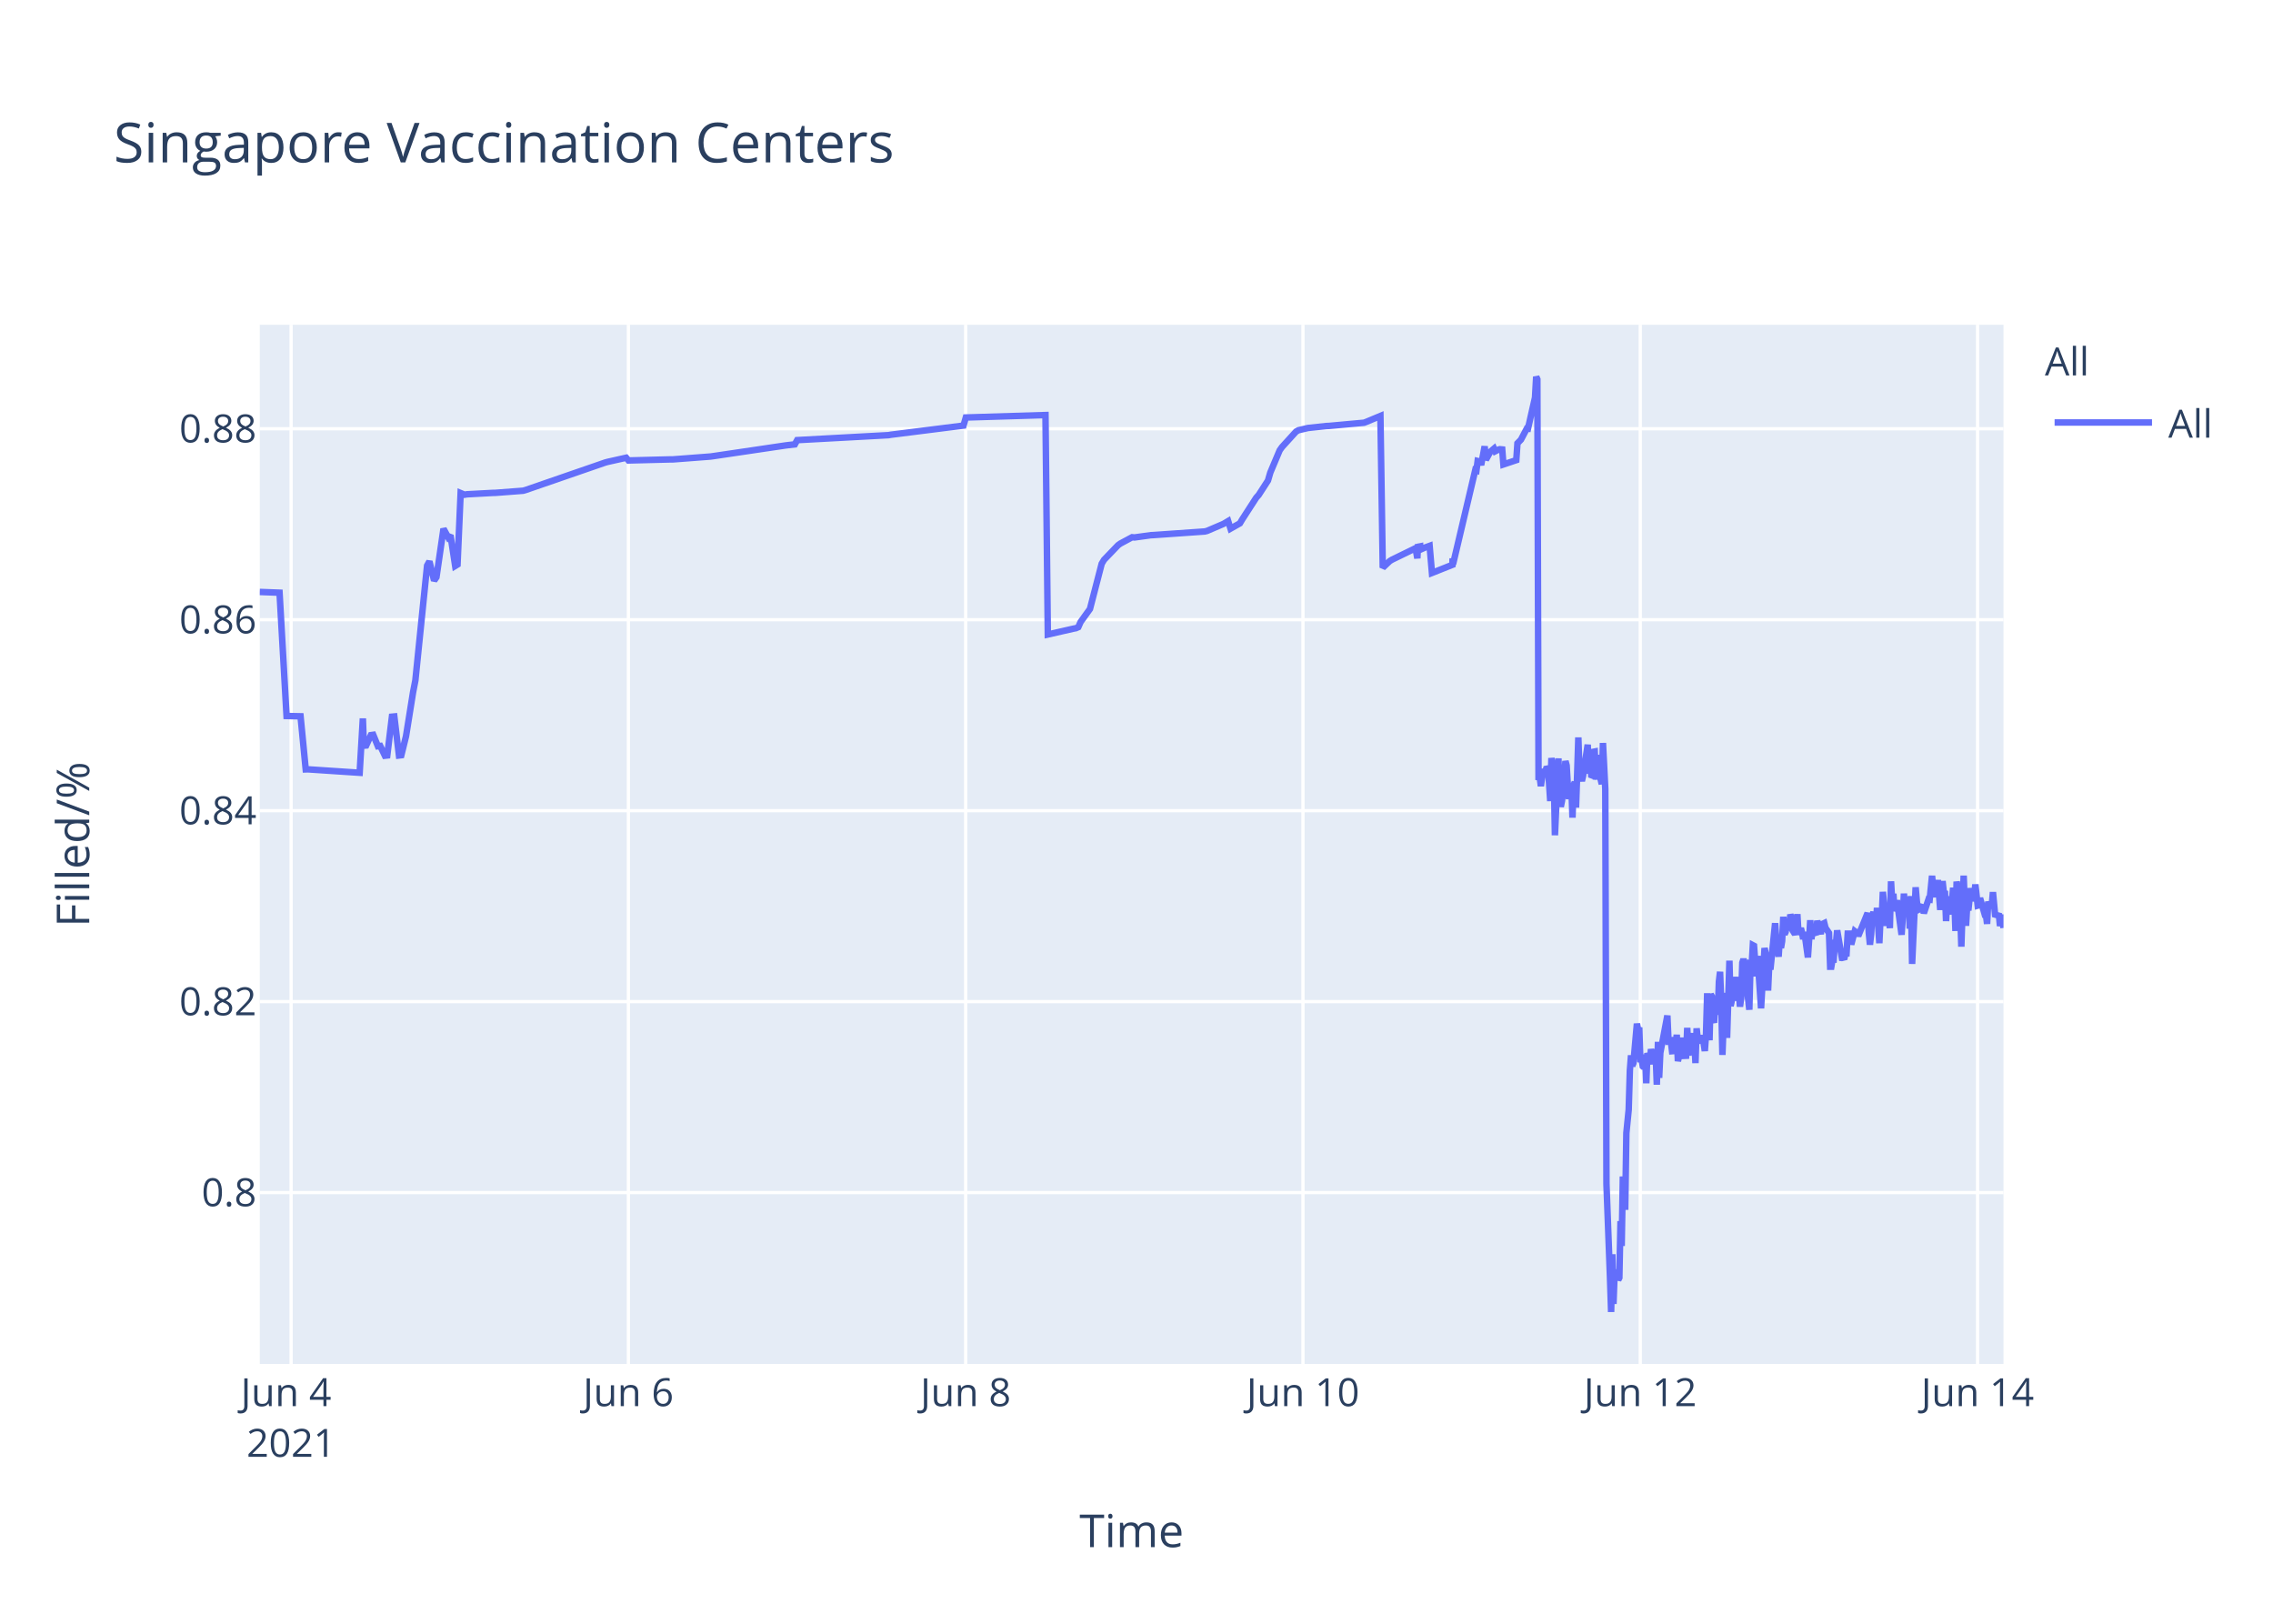
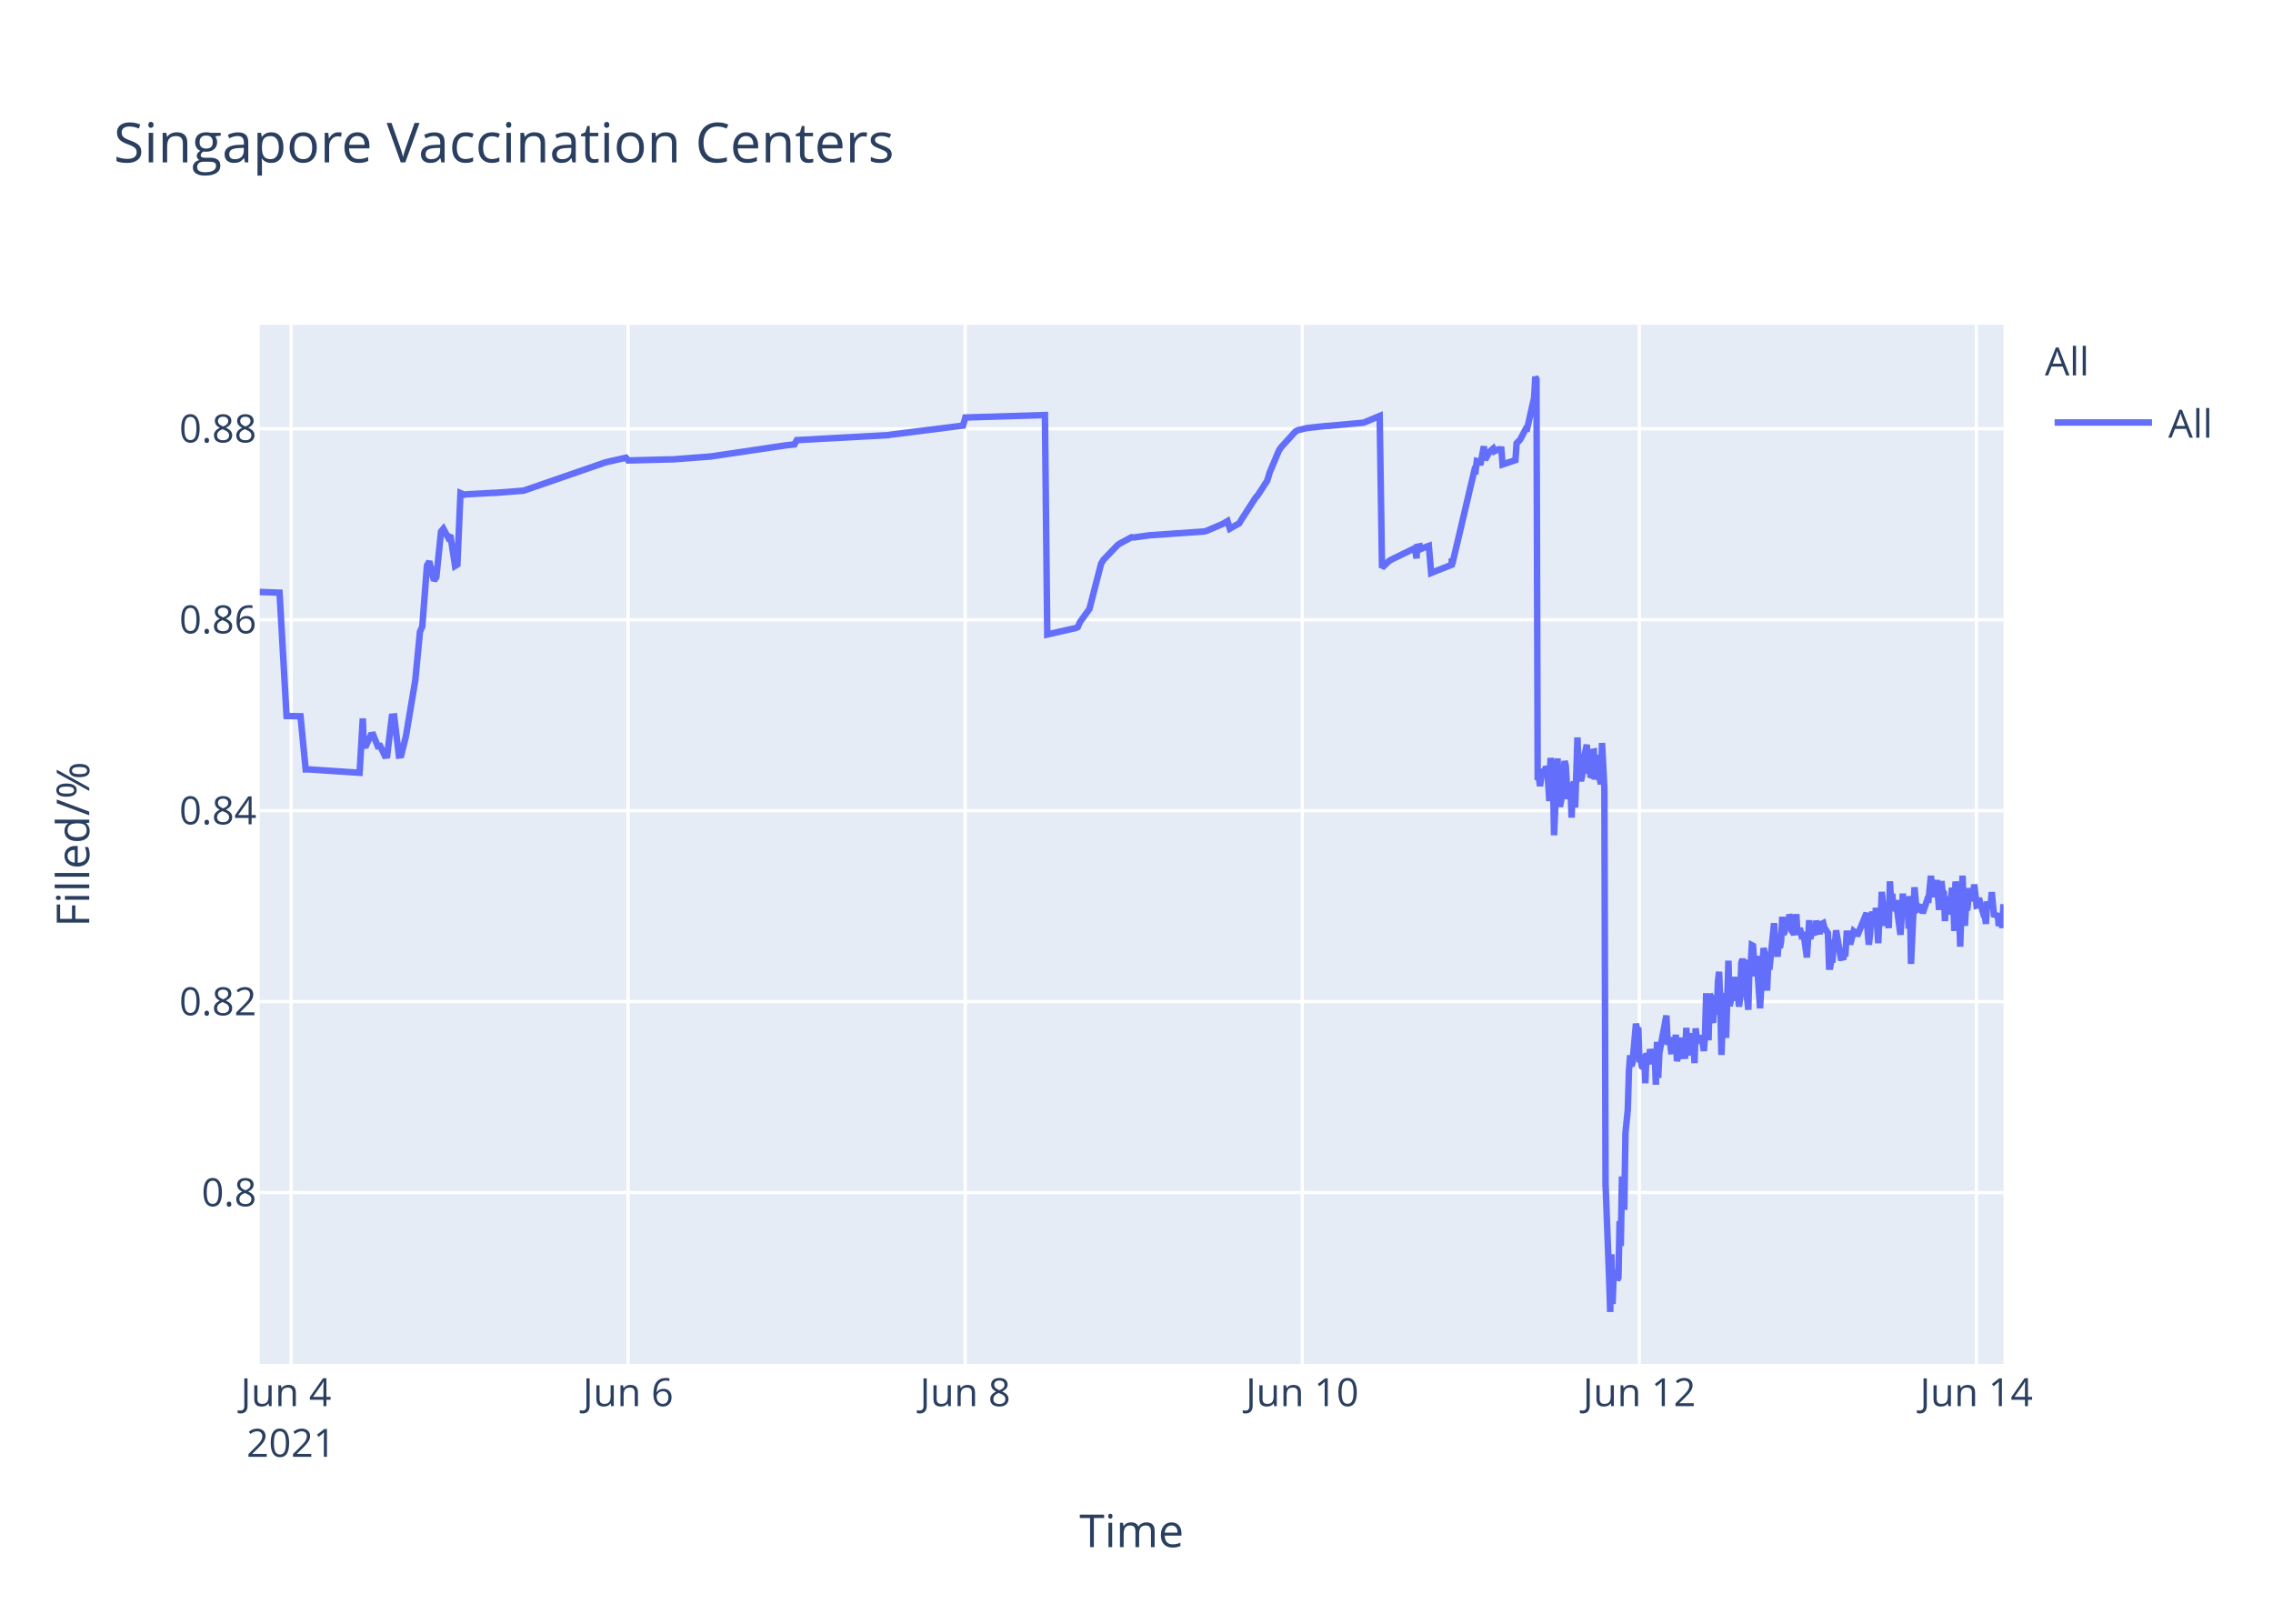
<svg xmlns="http://www.w3.org/2000/svg" class="main-svg" width="700" height="500" style="" viewBox="0 0 700 500">
  <rect x="0" y="0" width="700" height="500" style="fill: rgb(255, 255, 255); fill-opacity: 1;" />
-   <defs id="defs-fd68e8">
+   <defs id="defs-0de0b2">
    <g class="clips">
-       <clipPath id="clipfd68e8xyplot" class="plotclip">
+       <clipPath id="clip0de0b2xyplot" class="plotclip">
        <rect width="537" height="320" />
      </clipPath>
-       <clipPath class="axesclip" id="clipfd68e8x">
+       <clipPath class="axesclip" id="clip0de0b2x">
        <rect x="80" y="0" width="537" height="500" />
      </clipPath>
-       <clipPath class="axesclip" id="clipfd68e8y">
+       <clipPath class="axesclip" id="clip0de0b2y">
        <rect x="0" y="100" width="700" height="320" />
      </clipPath>
-       <clipPath class="axesclip" id="clipfd68e8xy">
+       <clipPath class="axesclip" id="clip0de0b2xy">
        <rect x="80" y="100" width="537" height="320" />
      </clipPath>
    </g>
    <g class="gradients" />
  </defs>
  <g class="bglayer">
    <rect class="bg" x="80" y="100" width="537" height="320" style="fill: rgb(229, 236, 246); fill-opacity: 1; stroke-width: 0;" />
  </g>
  <g class="layer-below">
    <g class="imagelayer" />
    <g class="shapelayer" />
  </g>
  <g class="cartesianlayer">
    <g class="subplot xy">
      <g class="layer-subplot">
        <g class="shapelayer" />
        <g class="imagelayer" />
      </g>
      <g class="gridlayer">
        <g class="x">
-           <path class="xgrid crisp" transform="translate(89.65,0)" d="M0,100v320" style="stroke: rgb(255, 255, 255); stroke-opacity: 1; stroke-width: 1px;" />
-           <path class="xgrid crisp" transform="translate(193.52,0)" d="M0,100v320" style="stroke: rgb(255, 255, 255); stroke-opacity: 1; stroke-width: 1px;" />
-           <path class="xgrid crisp" transform="translate(297.39,0)" d="M0,100v320" style="stroke: rgb(255, 255, 255); stroke-opacity: 1; stroke-width: 1px;" />
-           <path class="xgrid crisp" transform="translate(401.27,0)" d="M0,100v320" style="stroke: rgb(255, 255, 255); stroke-opacity: 1; stroke-width: 1px;" />
-           <path class="xgrid crisp" transform="translate(505.14,0)" d="M0,100v320" style="stroke: rgb(255, 255, 255); stroke-opacity: 1; stroke-width: 1px;" />
-           <path class="xgrid crisp" transform="translate(609.02,0)" d="M0,100v320" style="stroke: rgb(255, 255, 255); stroke-opacity: 1; stroke-width: 1px;" />
+           <path class="xgrid crisp" transform="translate(89.64,0)" d="M0,100v320" style="stroke: rgb(255, 255, 255); stroke-opacity: 1; stroke-width: 1px;" />
+           <path class="xgrid crisp" transform="translate(193.44,0)" d="M0,100v320" style="stroke: rgb(255, 255, 255); stroke-opacity: 1; stroke-width: 1px;" />
+           <path class="xgrid crisp" transform="translate(297.25,0)" d="M0,100v320" style="stroke: rgb(255, 255, 255); stroke-opacity: 1; stroke-width: 1px;" />
+           <path class="xgrid crisp" transform="translate(401.05,0)" d="M0,100v320" style="stroke: rgb(255, 255, 255); stroke-opacity: 1; stroke-width: 1px;" />
+           <path class="xgrid crisp" transform="translate(504.86,0)" d="M0,100v320" style="stroke: rgb(255, 255, 255); stroke-opacity: 1; stroke-width: 1px;" />
+           <path class="xgrid crisp" transform="translate(608.66,0)" d="M0,100v320" style="stroke: rgb(255, 255, 255); stroke-opacity: 1; stroke-width: 1px;" />
        </g>
        <g class="y">
          <path class="ygrid crisp" transform="translate(0,367.23)" d="M80,0h537" style="stroke: rgb(255, 255, 255); stroke-opacity: 1; stroke-width: 1px;" />
          <path class="ygrid crisp" transform="translate(0,308.43)" d="M80,0h537" style="stroke: rgb(255, 255, 255); stroke-opacity: 1; stroke-width: 1px;" />
          <path class="ygrid crisp" transform="translate(0,249.63)" d="M80,0h537" style="stroke: rgb(255, 255, 255); stroke-opacity: 1; stroke-width: 1px;" />
          <path class="ygrid crisp" transform="translate(0,190.83)" d="M80,0h537" style="stroke: rgb(255, 255, 255); stroke-opacity: 1; stroke-width: 1px;" />
          <path class="ygrid crisp" transform="translate(0,132.03)" d="M80,0h537" style="stroke: rgb(255, 255, 255); stroke-opacity: 1; stroke-width: 1px;" />
        </g>
      </g>
      <g class="zerolinelayer" />
      <path class="xlines-below" />
      <path class="ylines-below" />
      <g class="overlines-below" />
      <g class="xaxislayer-below" />
      <g class="yaxislayer-below" />
      <g class="overaxes-below" />
-       <g class="plot" transform="translate(80,100)" clip-path="url('#clipfd68e8xyplot')">
+       <g class="plot" transform="translate(80,100)" clip-path="url('#clip0de0b2xyplot')">
        <g class="scatterlayer mlayer">
-           <g class="trace scatter tracea6d35a" style="stroke-miterlimit: 2; opacity: 1;">
+           <g class="trace scatter trace0c379e" style="stroke-miterlimit: 2; opacity: 1;">
            <g class="fills" />
            <g class="errorbars" />
            <g class="lines">
-               <path class="js-line" d="M0,82.28L6.09,82.51L8.25,120.48L12.56,120.57L14.15,136.92L14.83,136.9L30.76,137.96L31.75,121.23L32.05,129.62L32.77,129.56L34.22,126.37L34.94,126.27L36.38,129.79L37.1,129.7L38.54,132.71L39.26,132.63L40.71,120.69L41.43,120.62L42.87,132.64L43.59,132.55L45.04,126.68L47.2,113.21L47.92,109.51L51.53,74.17L52.25,72.87L53.69,78.78L54.41,77.73L56.58,62.82L58.02,65.47L58.74,64.83L60.18,74.27L60.9,73.83L61.86,51.83L63.07,52.34L63.79,52.21L71.72,51.78L72.45,51.77L81.1,51.11L81.82,50.91L106.35,42.44L107.07,42.24L112.84,40.95L113.56,41.79L126.55,41.46L127.27,41.46L138.81,40.58L139.53,40.48L161.89,37.17L162.61,37.08L164.78,36.83L165.5,35.53L193.63,34L194.35,33.87L216.72,31.05L217.44,28.56L241.97,27.81L242.69,95.38L250.65,93.57L251.35,93.44L252.07,93.12L252.79,91.51L254.95,88.51L255.67,87.52L259.28,73.59L260,72.39L264.33,67.88L265.05,67.37L268.66,65.43L269.38,65.5L274.43,64.8L275.15,64.77L291.02,63.66L291.74,63.48L296.79,61.32L297.51,60.89L298.23,60.46L298.95,62.78L301.84,61.15L302.56,59.94L306.89,53.24L307.61,52.44L310.49,47.98L311.21,45.51L314.1,38.66L314.82,37.65L319.15,32.89L319.9,32.47L322.04,31.98L322.76,31.8L328.53,31.18L329.25,31.16L340.07,30.17L340.79,29.9L345.12,28.09L345.84,74.81L348,72.76L348.73,72.32L355.22,69.16L355.94,68.8L356.49,71.93L356.66,68.39L357.35,68.25L357.38,69.25L358.07,67.95L358.11,68.94L358.82,68.62L360.27,68.09L360.99,76.43L367.31,73.91L367.33,72.31L367.37,72.03L367.48,73.74L374.33,44.74L374.69,44.87L375.06,41.95L375.78,42.12L376.14,43.2L377.22,37.43L377.58,41.6L378.66,39.66L379.02,39.05L380.11,38.13L380.47,38.96L381.55,38.42L381.91,38.33L382.63,38.4L382.99,43.02L386.96,41.69L387.32,36.5L388.04,35.76L388.4,35.39L390.2,31.97L390.56,32.01L392.73,22.43L393.09,16L393.45,16.8L393.81,140.18L394.17,139.22L394.53,142.07L395.25,136.79L395.61,138.99L395.97,137.43L396.34,136.15L396.7,136.63L397.06,141.25L397.42,146.68L397.78,133.42L398.5,138.09L398.86,157.2L399.94,133.53L400.3,145.44L400.66,148.42L401.02,146.68L401.38,144.02L402.1,134.36L402.47,135.71L402.83,141.84L403.19,146.05L403.55,142.1L403.91,141.74L404.27,151.77L404.63,141.68L404.99,140.84L405.35,148.68L405.71,138.39L406.07,127.07L406.43,137.58L406.79,139.13L407.16,140.49L407.52,138.92L408.96,129.31L409.32,138.25L409.68,134.05L410.04,138.68L410.4,138.81L410.76,131.49L411.12,131.42L411.48,140.05L412.2,132.48L412.57,138.41L413.29,141.46L413.65,128.79L414.37,142.96L414.73,264.58L415.81,293.12L416.17,304L416.54,286.22L416.89,301.52L417.25,291.75L417.62,292.1L417.98,291.07L418.34,294.16L418.7,293.46L419.06,276.02L419.42,283.67L419.78,262.28L420.5,272.54L420.86,248.89L421.58,241.71L421.94,229.6L422.3,224.98L422.66,228.24L423.03,227.36L424.11,215.22L424.47,217.06L424.83,216.4L425.19,227.08L425.55,226.08L425.91,228.38L426.27,228.68L426.63,224.72L426.99,233.57L427.35,224.28L427.71,225.36L428.07,227.75L428.44,223.07L429.16,226.33L429.52,223.26L429.88,224.52L430.24,234.01L430.6,220.81L430.96,231.91L431.32,224.2L433.49,212.72L433.85,220.76L434.57,220.72L434.93,223.7L435.29,223.67L435.65,219.37L436.01,223.08L436.37,218.62L436.73,226.76L437.09,225.2L437.45,224.19L437.81,219.51L438.17,225.16L439.25,225.11L439.61,216.49L439.98,225.05L440.34,220.43L440.7,220.57L441.06,218.19L441.42,220.92L441.78,219.84L442.14,227.36L442.5,216.65L442.86,220.1L443.22,220.01L443.94,220.98L444.3,218.78L445.02,223.64L445.38,218.66L445.75,205.85L446.11,215.25L446.47,220.32L446.83,206.18L447.19,206.81L447.55,214.16L447.91,214.11L448.27,206.99L449,212.47L449.36,202.23L449.72,199.24L450.08,208.71L450.44,224.84L450.8,215.2L451.16,214.49L451.52,205.74L451.88,219.6L452.6,195.82L452.96,209.77L453.32,208.24L453.68,203.32L454.04,202.05L454.4,205.17L454.76,200.81L455.12,208.16L455.48,206.35L455.85,209.96L456.21,207.44L456.57,196.45L456.93,195.36L457.29,196.45L457.65,201.41L458.73,210.92L459.09,197.09L459.45,197.31L459.81,191.05L460.17,191.24L460.53,196.07L460.9,200.65L461.25,194.37L462.34,210.5L462.7,204.27L463.42,191.94L463.78,193.62L464.14,197L464.5,205.03L464.86,197.14L465.22,198.57L466.67,184.28L467.03,189.51L467.75,194.59L468.11,189.23L468.47,191.91L468.83,189.81L469.19,182.31L469.55,187.7L469.91,187L470.27,183.28L470.63,186.18L470.99,185.69L471.36,181.61L471.72,182.61L472.08,186.54L472.8,187.68L473.16,186.58L473.52,181.49L473.88,187.81L474.6,185.81L474.96,187.22L475.32,189.17L475.69,187L476.77,194.82L477.13,189.57L477.49,183.36L477.85,189.2L478.21,186.45L479.29,187.85L479.65,183.53L480.74,187.65L481.1,184.59L481.82,184.25L482.18,185.71L483.26,187.29L483.62,197.68L483.98,197.68L484.34,195.53L484.7,195.52L485.06,190.33L485.42,190.33L485.78,186.49L487.23,194.95L487.59,194.95L487.95,195.4L488.31,193.58L488.67,193.58L489.03,187.5L489.75,187.5L490.11,190.84L491.19,186.75L491.55,187.03L491.91,187.03L492.27,188.23L495.16,181.13L495.52,187.27L495.88,190.9L496.24,187.7L496.6,181.79L496.96,180.91L497.32,182.93L497.68,184.81L498.04,179.55L498.77,190.44L499.13,182.8L499.49,183.07L499.85,174.64L500.93,185.09L501.29,181.21L501.65,181.99L502.01,185.79L502.37,171.39L502.73,177.83L503.09,175.21L503.45,180.5L503.82,179.53L504.18,177.22L505.62,187.84L505.98,182.58L506.34,175.16L506.7,180.33L507.06,178.23L507.78,176.4L508.14,185.95L508.5,175.93L508.86,196.82L509.95,173.22L510.31,177.47L510.67,180.21L511.03,180.03L511.39,179.15L512.11,179.35L512.47,181.21L513.92,176.9L514.27,176.97L515,169.69L515.36,173.52L515.72,176.28L516.08,172.21L516.44,173.97L516.8,171L517.52,180.19L517.88,175.33L518.24,171.32L518.6,174.66L518.96,174.4L519.32,183.64L519.69,176L520.05,180.08L520.41,179.71L520.77,181.54L521.49,173.38L521.85,176.61L522.21,186.68L522.57,171.47L522.93,173.34L523.29,176.71L523.65,180.06L524.02,191.51L524.74,169.64L525.1,179.24L525.46,185.08L525.82,178.84L526.18,180.35L526.9,173.52L527.49,177.41L527.98,175.84L528.34,172.35L529.06,178.87L529.42,178.77L529.78,176.54L530.87,180.35L531.23,181.62L531.59,181.6L531.95,184.49L532.31,177.62L532.67,178.94L533.03,178.93L533.39,178.92L533.75,174.71L534.47,182.31L534.84,181.81L535.2,181.81L535.56,181.29L535.92,185.14L536.64,181.68L537,185.76" style="vector-effect: non-scaling-stroke; fill: none; stroke: rgb(99, 110, 250); stroke-opacity: 1; stroke-width: 2px; opacity: 1;" />
+               <path class="js-line" d="M0,82.28L6.09,82.51L8.25,120.48L12.55,120.57L14.14,136.92L14.82,136.9L30.74,137.96L31.73,121.23L32.03,129.62L32.75,129.56L34.19,126.37L34.91,126.27L36.35,129.79L37.08,129.7L38.52,132.71L39.24,132.63L40.68,120.69L41.4,120.62L42.84,132.64L43.56,132.55L45.01,126.68L47.89,109.51L49.33,94.58L50.05,92.89L51.49,74.17L52.21,72.87L53.65,78.78L54.38,77.73L55.82,63.68L56.54,62.82L57.98,65.47L58.7,64.83L60.14,74.27L60.86,73.83L61.81,51.83L63.03,52.34L63.75,52.21L71.68,51.78L72.4,51.77L81.05,51.11L81.77,50.91L106.28,42.44L107,42.24L112.77,40.95L113.49,41.79L126.46,41.46L127.18,41.46L138.72,40.58L139.44,40.48L161.78,37.17L162.5,37.08L164.67,36.83L165.39,35.53L193.5,34L194.22,33.87L216.57,31.05L217.3,28.56L241.8,27.81L242.52,95.38L250.48,93.57L251.18,93.44L251.9,93.12L252.62,91.51L254.78,88.51L255.5,87.52L259.1,73.59L259.82,72.39L264.15,67.88L264.87,67.37L268.48,65.43L269.2,65.5L274.24,64.8L274.97,64.77L290.82,63.66L291.54,63.48L296.59,61.32L297.31,60.89L298.03,60.46L298.75,62.78L301.63,61.15L302.36,59.94L306.68,53.24L307.4,52.44L310.28,47.98L311.01,45.51L313.89,38.66L314.61,37.65L318.93,32.89L319.68,32.47L321.82,31.98L322.54,31.8L328.31,31.18L329.03,31.16L339.84,30.17L340.56,29.9L344.89,28.09L345.61,74.81L347.77,72.76L348.49,72.32L354.98,69.16L355.7,68.8L356.25,71.93L356.42,68.39L357.11,68.25L357.14,69.25L357.83,67.95L357.86,68.94L358.58,68.62L360.03,68.09L360.75,76.43L367.06,73.91L367.09,72.31L367.12,72.03L367.24,73.74L374.08,44.74L374.44,44.87L374.81,41.95L375.52,42.12L375.88,43.2L376.97,37.43L377.33,41.6L378.41,39.66L378.77,39.05L379.85,38.13L380.21,38.96L381.29,38.42L381.65,38.33L382.37,38.4L382.73,43.02L386.7,41.69L387.06,36.5L387.78,35.76L388.14,35.39L389.94,31.97L390.3,32.01L392.46,22.43L392.82,16L393.18,16.8L393.55,140.18L393.91,139.22L394.27,142.07L394.99,136.79L395.35,138.99L395.71,137.43L396.07,136.15L396.43,136.63L396.79,141.25L397.15,146.68L397.51,133.42L398.23,138.09L398.59,157.2L399.67,133.53L400.03,145.44L400.39,148.42L400.75,146.68L401.11,144.02L401.83,134.36L402.19,135.71L402.55,141.84L402.91,146.05L403.28,142.1L403.64,141.74L404,151.77L404.36,141.68L404.72,140.84L405.08,148.68L405.44,138.39L405.8,127.07L406.16,137.58L406.52,139.13L406.88,140.49L407.24,138.92L407.6,134.18L408.68,129.31L409.04,138.25L409.4,134.05L409.76,138.68L410.13,138.81L410.48,131.49L410.85,131.42L411.21,140.05L411.93,132.48L412.29,138.41L413.01,141.46L413.37,128.79L414.09,142.96L414.45,264.58L415.53,293.12L415.89,304L416.26,286.22L416.61,301.52L416.97,291.75L417.33,292.1L417.69,291.07L418.06,294.16L418.42,293.46L418.78,276.02L419.14,283.67L419.5,262.28L420.22,272.54L420.58,248.89L421.3,241.71L421.66,229.6L422.02,224.98L422.38,228.24L422.74,227.36L423.82,215.22L424.18,217.06L424.54,216.4L424.9,227.08L425.26,226.08L425.62,228.38L425.99,228.68L426.34,224.72L426.7,233.57L427.07,224.28L427.43,225.36L427.79,227.75L428.15,223.07L428.87,226.33L429.23,223.26L429.59,224.52L429.95,234.01L430.31,220.81L430.67,231.91L431.03,224.2L433.19,212.72L433.56,220.76L434.28,220.72L434.64,223.7L435,223.67L435.36,219.37L435.72,223.08L436.08,218.62L436.44,226.76L436.8,225.2L437.16,224.19L437.52,219.51L437.88,225.16L438.96,225.11L439.32,216.49L439.68,225.05L440.04,220.43L440.4,220.57L440.76,218.19L441.12,220.92L441.49,219.84L441.84,227.36L442.2,216.65L442.56,220.1L442.93,220.01L443.65,220.98L444,218.78L444.72,223.64L445.09,218.66L445.45,205.85L445.81,215.25L446.17,220.32L446.53,206.18L446.89,206.81L447.25,214.16L447.61,214.11L447.97,206.99L448.7,212.47L449.06,202.23L449.42,199.24L449.78,208.71L450.14,224.84L450.49,215.2L450.85,214.49L451.22,205.74L451.57,219.6L452.3,195.82L452.66,209.77L453.02,208.24L453.38,203.32L453.74,202.05L454.1,205.17L454.46,200.81L454.82,208.16L455.18,206.35L455.54,209.96L455.9,207.44L456.26,196.45L456.62,195.36L456.98,196.45L457.34,201.41L458.42,210.92L458.78,197.09L459.14,197.31L459.5,191.05L459.86,191.24L460.22,196.07L460.59,200.65L460.94,194.37L462.03,210.5L462.39,204.27L463.11,191.94L463.47,193.62L463.83,197L464.19,205.03L464.55,197.14L464.91,198.57L466.35,184.28L466.71,189.51L467.43,194.59L467.8,189.23L468.15,191.91L468.51,189.81L468.88,182.31L469.24,187.7L469.6,187L469.96,183.28L470.32,186.18L470.68,185.69L471.04,181.61L471.4,182.61L471.76,186.54L472.48,187.68L472.84,186.58L473.2,181.49L473.56,187.81L474.28,185.81L474.64,187.22L475,189.17L475.37,187L476.45,194.82L476.81,189.57L477.17,183.36L477.53,189.2L477.89,186.45L478.97,187.85L479.33,183.53L480.41,187.65L480.77,184.59L481.49,184.25L481.85,185.71L482.93,187.29L483.29,197.68L483.65,197.68L484.02,195.53L484.38,195.52L484.74,190.33L485.1,190.33L485.46,186.49L486.9,194.95L487.26,194.95L487.62,195.4L487.98,193.58L488.34,193.58L488.7,187.5L489.42,187.5L489.78,190.84L490.86,186.75L491.22,187.03L491.58,187.03L491.94,188.23L494.83,181.13L495.19,187.27L495.55,190.9L495.91,187.7L496.27,181.79L496.63,180.91L496.99,182.93L497.35,184.81L497.71,179.55L498.43,190.44L498.79,182.8L499.16,183.07L499.51,174.64L500.59,185.09L500.95,181.21L501.31,181.99L501.67,185.79L502.03,171.39L502.4,177.83L502.76,175.21L503.12,180.5L503.48,179.53L503.84,177.22L505.28,187.84L505.64,182.58L506,175.16L506.36,180.33L506.72,178.23L507.44,176.4L507.8,185.95L508.16,175.93L508.52,196.82L509.6,173.22L509.96,177.47L510.32,180.21L510.68,180.03L511.05,179.15L511.77,179.35L512.13,181.21L513.57,176.9L513.93,176.97L514.65,169.69L515.01,173.52L515.37,176.28L515.73,172.21L516.09,173.97L516.45,171L517.17,180.19L517.53,175.33L517.89,171.32L518.25,174.66L518.62,174.4L518.98,183.64L519.34,176L519.7,180.08L520.06,179.71L520.42,181.54L521.14,173.38L521.5,176.61L521.86,186.68L522.22,171.47L522.58,173.34L522.94,176.71L523.3,180.06L523.67,191.51L524.39,169.64L524.75,179.24L525.11,185.08L525.46,178.84L525.82,180.35L526.55,173.52L527.13,177.41L527.63,175.84L527.99,172.35L528.71,178.87L529.07,178.77L529.43,176.54L530.51,180.35L530.87,181.62L531.23,181.6L531.59,184.49L531.95,177.62L532.31,178.94L532.67,178.93L533.03,178.92L533.39,174.71L534.11,182.31L534.48,181.81L534.84,181.81L535.2,181.29L535.56,185.14L536.28,181.68L536.64,185.76L537,178.43" style="vector-effect: non-scaling-stroke; fill: none; stroke: rgb(99, 110, 250); stroke-opacity: 1; stroke-width: 2px; opacity: 1;" />
            </g>
            <g class="points" />
            <g class="text" />
          </g>
        </g>
      </g>
      <g class="overplot" />
      <path class="xlines-above crisp" d="M0,0" style="fill: none;" />
      <path class="ylines-above crisp" d="M0,0" style="fill: none;" />
      <g class="overlines-above" />
      <g class="xaxislayer-above">
        <g class="xtick">
-           <text text-anchor="middle" x="0" y="433" transform="translate(89.65,0)" style="font-family: 'Open Sans', verdana, arial, sans-serif; font-size: 12px; fill: rgb(42, 63, 95); fill-opacity: 1; white-space: pre;">
+           <text text-anchor="middle" x="0" y="433" transform="translate(89.64,0)" style="font-family: 'Open Sans', verdana, arial, sans-serif; font-size: 12px; fill: rgb(42, 63, 95); fill-opacity: 1; white-space: pre;">
            <tspan class="line" dy="0em" x="0" y="433">Jun 4</tspan>
            <tspan class="line" dy="1.3em" x="0" y="433">2021</tspan>
          </text>
        </g>
        <g class="xtick">
-           <text text-anchor="middle" x="0" y="433" transform="translate(193.52,0)" style="font-family: 'Open Sans', verdana, arial, sans-serif; font-size: 12px; fill: rgb(42, 63, 95); fill-opacity: 1; white-space: pre;">Jun 6</text>
+           <text text-anchor="middle" x="0" y="433" transform="translate(193.44,0)" style="font-family: 'Open Sans', verdana, arial, sans-serif; font-size: 12px; fill: rgb(42, 63, 95); fill-opacity: 1; white-space: pre;">Jun 6</text>
        </g>
        <g class="xtick">
-           <text text-anchor="middle" x="0" y="433" transform="translate(297.39,0)" style="font-family: 'Open Sans', verdana, arial, sans-serif; font-size: 12px; fill: rgb(42, 63, 95); fill-opacity: 1; white-space: pre;">Jun 8</text>
+           <text text-anchor="middle" x="0" y="433" transform="translate(297.25,0)" style="font-family: 'Open Sans', verdana, arial, sans-serif; font-size: 12px; fill: rgb(42, 63, 95); fill-opacity: 1; white-space: pre;">Jun 8</text>
        </g>
        <g class="xtick">
-           <text text-anchor="middle" x="0" y="433" transform="translate(401.27,0)" style="font-family: 'Open Sans', verdana, arial, sans-serif; font-size: 12px; fill: rgb(42, 63, 95); fill-opacity: 1; white-space: pre;">Jun 10</text>
+           <text text-anchor="middle" x="0" y="433" transform="translate(401.05,0)" style="font-family: 'Open Sans', verdana, arial, sans-serif; font-size: 12px; fill: rgb(42, 63, 95); fill-opacity: 1; white-space: pre;">Jun 10</text>
        </g>
        <g class="xtick">
-           <text text-anchor="middle" x="0" y="433" transform="translate(505.14,0)" style="font-family: 'Open Sans', verdana, arial, sans-serif; font-size: 12px; fill: rgb(42, 63, 95); fill-opacity: 1; white-space: pre;">Jun 12</text>
+           <text text-anchor="middle" x="0" y="433" transform="translate(504.86,0)" style="font-family: 'Open Sans', verdana, arial, sans-serif; font-size: 12px; fill: rgb(42, 63, 95); fill-opacity: 1; white-space: pre;">Jun 12</text>
        </g>
        <g class="xtick">
-           <text text-anchor="middle" x="0" y="433" transform="translate(609.02,0)" style="font-family: 'Open Sans', verdana, arial, sans-serif; font-size: 12px; fill: rgb(42, 63, 95); fill-opacity: 1; white-space: pre;">Jun 14</text>
+           <text text-anchor="middle" x="0" y="433" transform="translate(608.66,0)" style="font-family: 'Open Sans', verdana, arial, sans-serif; font-size: 12px; fill: rgb(42, 63, 95); fill-opacity: 1; white-space: pre;">Jun 14</text>
        </g>
      </g>
      <g class="yaxislayer-above">
        <g class="ytick">
          <text text-anchor="end" x="79" y="4.2" transform="translate(0,367.23)" style="font-family: 'Open Sans', verdana, arial, sans-serif; font-size: 12px; fill: rgb(42, 63, 95); fill-opacity: 1; white-space: pre;">0.8</text>
        </g>
        <g class="ytick">
          <text text-anchor="end" x="79" y="4.2" transform="translate(0,308.43)" style="font-family: 'Open Sans', verdana, arial, sans-serif; font-size: 12px; fill: rgb(42, 63, 95); fill-opacity: 1; white-space: pre;">0.82</text>
        </g>
        <g class="ytick">
          <text text-anchor="end" x="79" y="4.2" transform="translate(0,249.63)" style="font-family: 'Open Sans', verdana, arial, sans-serif; font-size: 12px; fill: rgb(42, 63, 95); fill-opacity: 1; white-space: pre;">0.84</text>
        </g>
        <g class="ytick">
          <text text-anchor="end" x="79" y="4.2" transform="translate(0,190.83)" style="font-family: 'Open Sans', verdana, arial, sans-serif; font-size: 12px; fill: rgb(42, 63, 95); fill-opacity: 1; white-space: pre;">0.86</text>
        </g>
        <g class="ytick">
          <text text-anchor="end" x="79" y="4.2" transform="translate(0,132.03)" style="font-family: 'Open Sans', verdana, arial, sans-serif; font-size: 12px; fill: rgb(42, 63, 95); fill-opacity: 1; white-space: pre;">0.88</text>
        </g>
      </g>
      <g class="overaxes-above" />
    </g>
  </g>
  <g class="polarlayer" />
  <g class="ternarylayer" />
  <g class="geolayer" />
  <g class="funnelarealayer" />
  <g class="pielayer" />
  <g class="treemaplayer" />
  <g class="sunburstlayer" />
  <g class="glimages" />
-   <defs id="topdefs-fd68e8">
+   <defs id="topdefs-0de0b2">
    <g class="clips" />
-     <clipPath id="legendfd68e8">
+     <clipPath id="legend0de0b2">
      <rect width="60" height="45" x="0" y="0" />
    </clipPath>
  </defs>
  <g class="layer-above">
    <g class="imagelayer" />
    <g class="shapelayer" />
  </g>
  <g class="infolayer">
    <g class="legend" pointer-events="all" transform="translate(627.74,100)">
      <rect class="bg" shape-rendering="crispEdges" width="60" height="45" x="0" y="0" style="stroke: rgb(68, 68, 68); stroke-opacity: 1; fill: rgb(255, 255, 255); fill-opacity: 1; stroke-width: 0px;" />
-       <g class="scrollbox" transform="" clip-path="url('#legendfd68e8')">
+       <g class="scrollbox" transform="" clip-path="url('#legend0de0b2')">
        <text class="legendtitletext" text-anchor="start" x="2" y="15.6" style="font-family: 'Open Sans', verdana, arial, sans-serif; font-size: 12px; fill: rgb(42, 63, 95); fill-opacity: 1; white-space: pre;">All</text>
        <g class="groups" transform="">
          <g class="traces" transform="translate(0,30.1)" style="opacity: 1;">
            <text class="legendtext" text-anchor="start" x="40" y="4.68" style="font-family: 'Open Sans', verdana, arial, sans-serif; font-size: 12px; fill: rgb(42, 63, 95); fill-opacity: 1; white-space: pre;">All</text>
            <g class="layers" style="opacity: 1;">
              <g class="legendfill" />
              <g class="legendlines">
                <path class="js-line" d="M5,0h30" style="fill: none; stroke: rgb(99, 110, 250); stroke-opacity: 1; stroke-width: 2px;" />
              </g>
              <g class="legendsymbols">
                <g class="legendpoints" />
              </g>
            </g>
            <rect class="legendtoggle" x="0" y="-9.5" width="54.891" height="19" style="fill: rgb(0, 0, 0); fill-opacity: 0;" />
          </g>
        </g>
      </g>
      <rect class="scrollbar" rx="20" ry="3" width="0" height="0" x="0" y="0" style="fill: rgb(128, 139, 164); fill-opacity: 1;" />
    </g>
    <g class="g-gtitle">
      <text class="gtitle" x="35" y="50" text-anchor="start" dy="0em" style="font-family: 'Open Sans', verdana, arial, sans-serif; font-size: 17px; fill: rgb(42, 63, 95); opacity: 1; font-weight: normal; white-space: pre;">Singapore Vaccination Centers</text>
    </g>
    <g class="g-xtitle">
      <text class="xtitle" x="348.5" y="476.409" text-anchor="middle" style="font-family: 'Open Sans', verdana, arial, sans-serif; font-size: 14px; fill: rgb(42, 63, 95); opacity: 1; font-weight: normal; white-space: pre;">Time</text>
    </g>
    <g class="g-ytitle">
      <text class="ytitle" transform="rotate(-90,27.48125,260)" x="27.481" y="260" text-anchor="middle" style="font-family: 'Open Sans', verdana, arial, sans-serif; font-size: 14px; fill: rgb(42, 63, 95); opacity: 1; font-weight: normal; white-space: pre;">Filled/%</text>
    </g>
  </g>
</svg>
